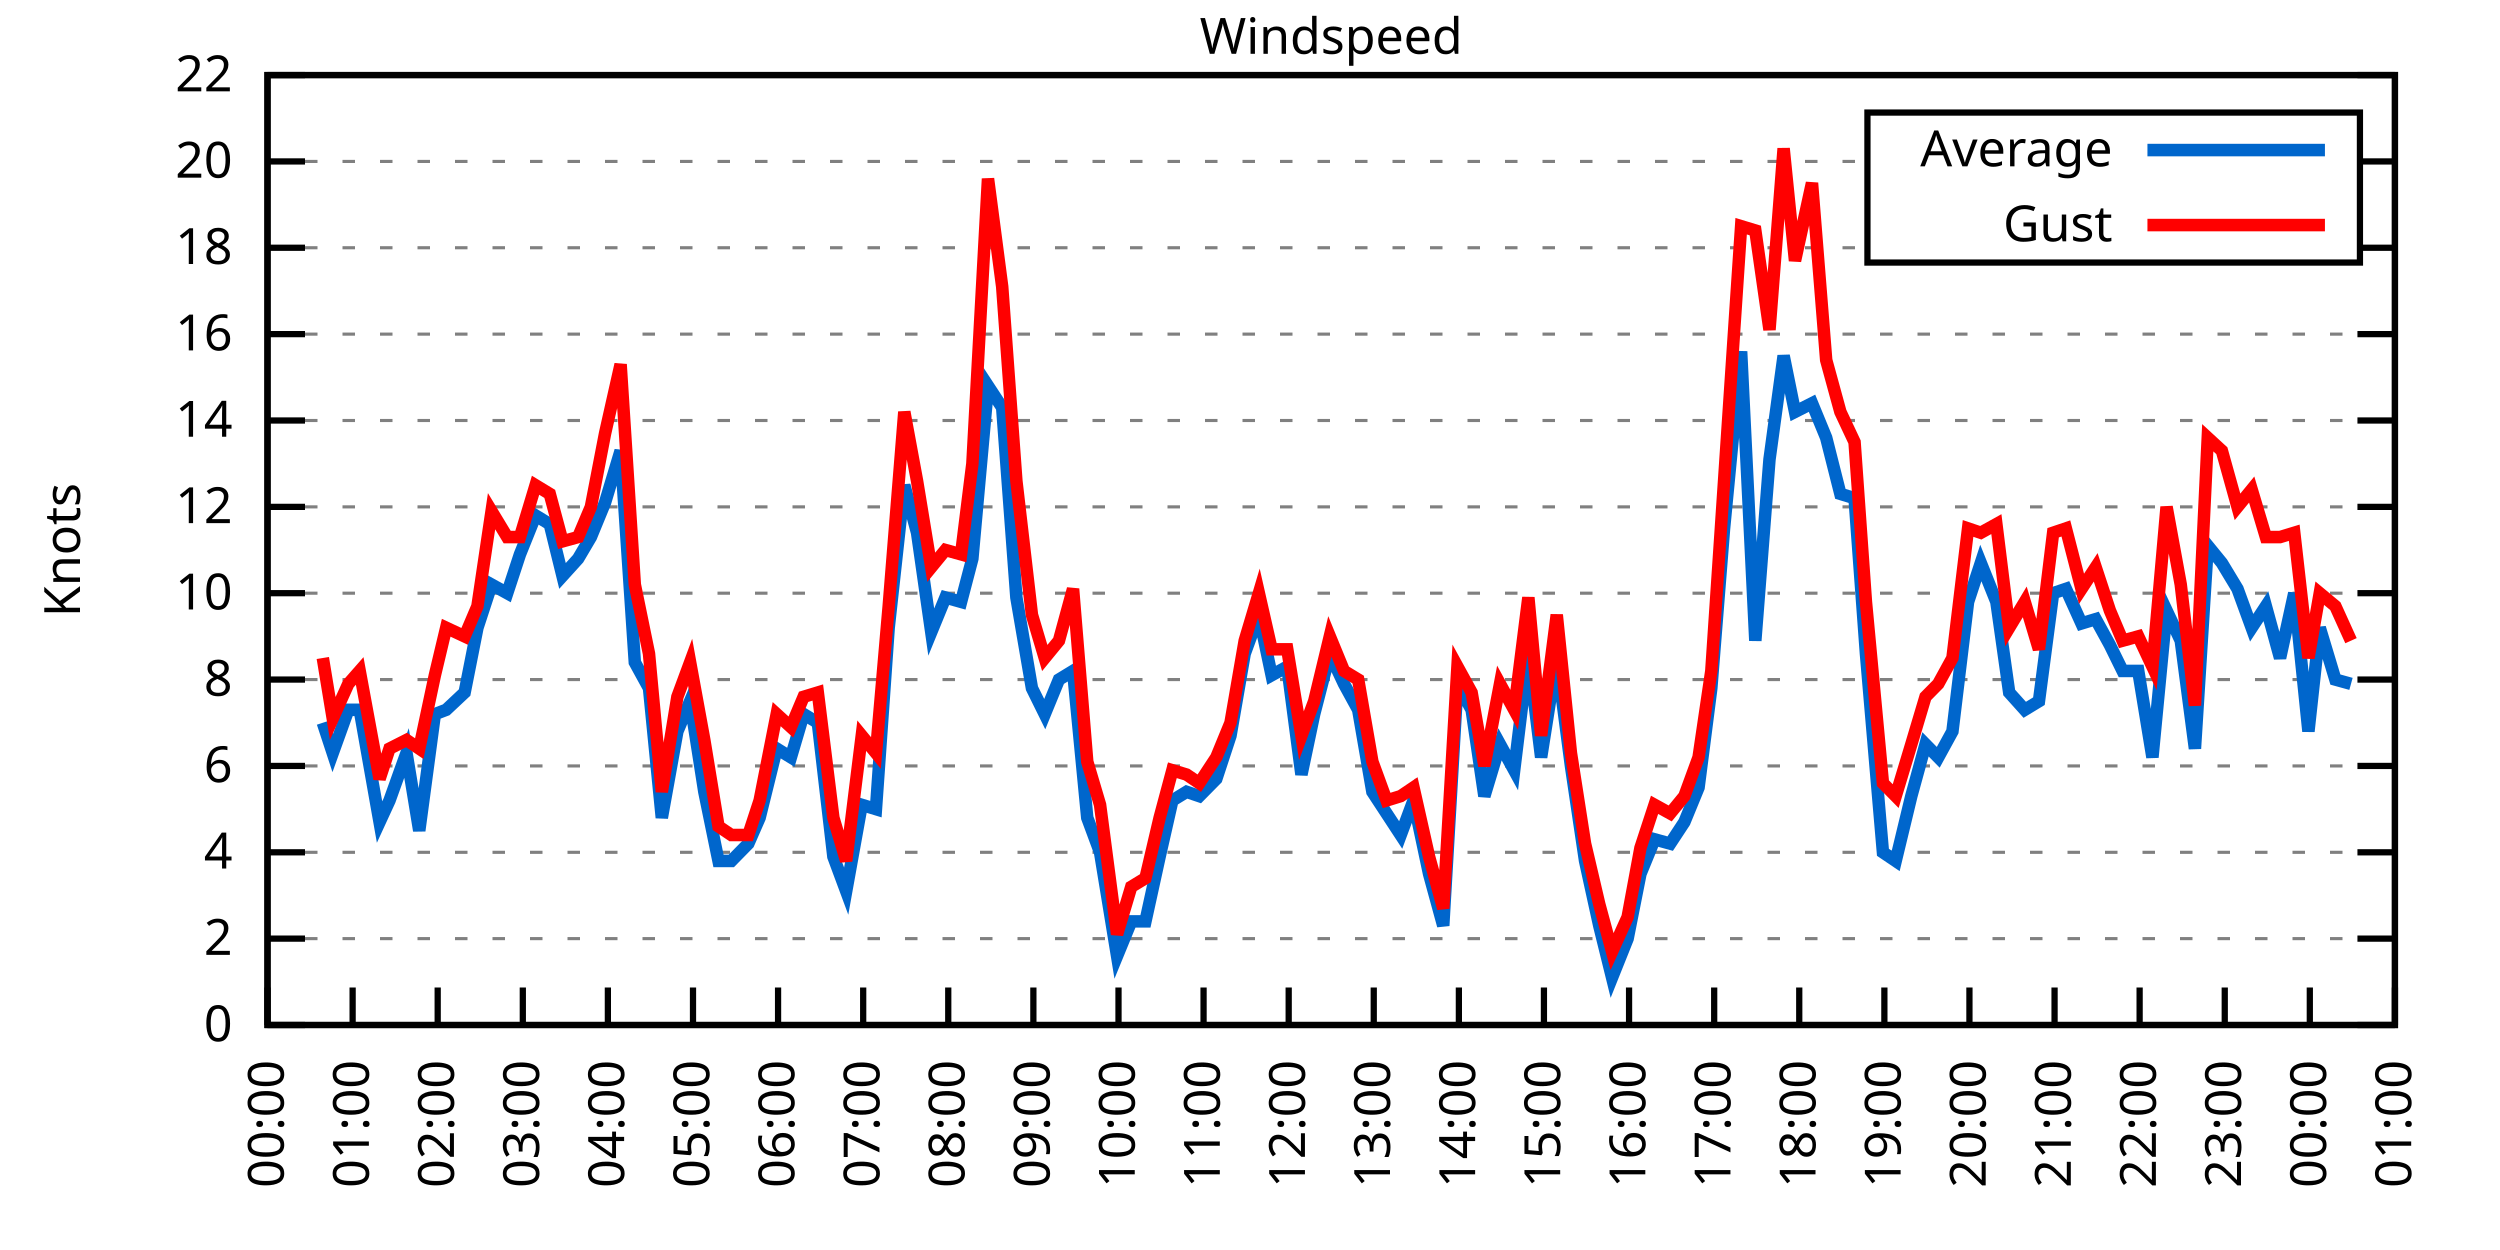
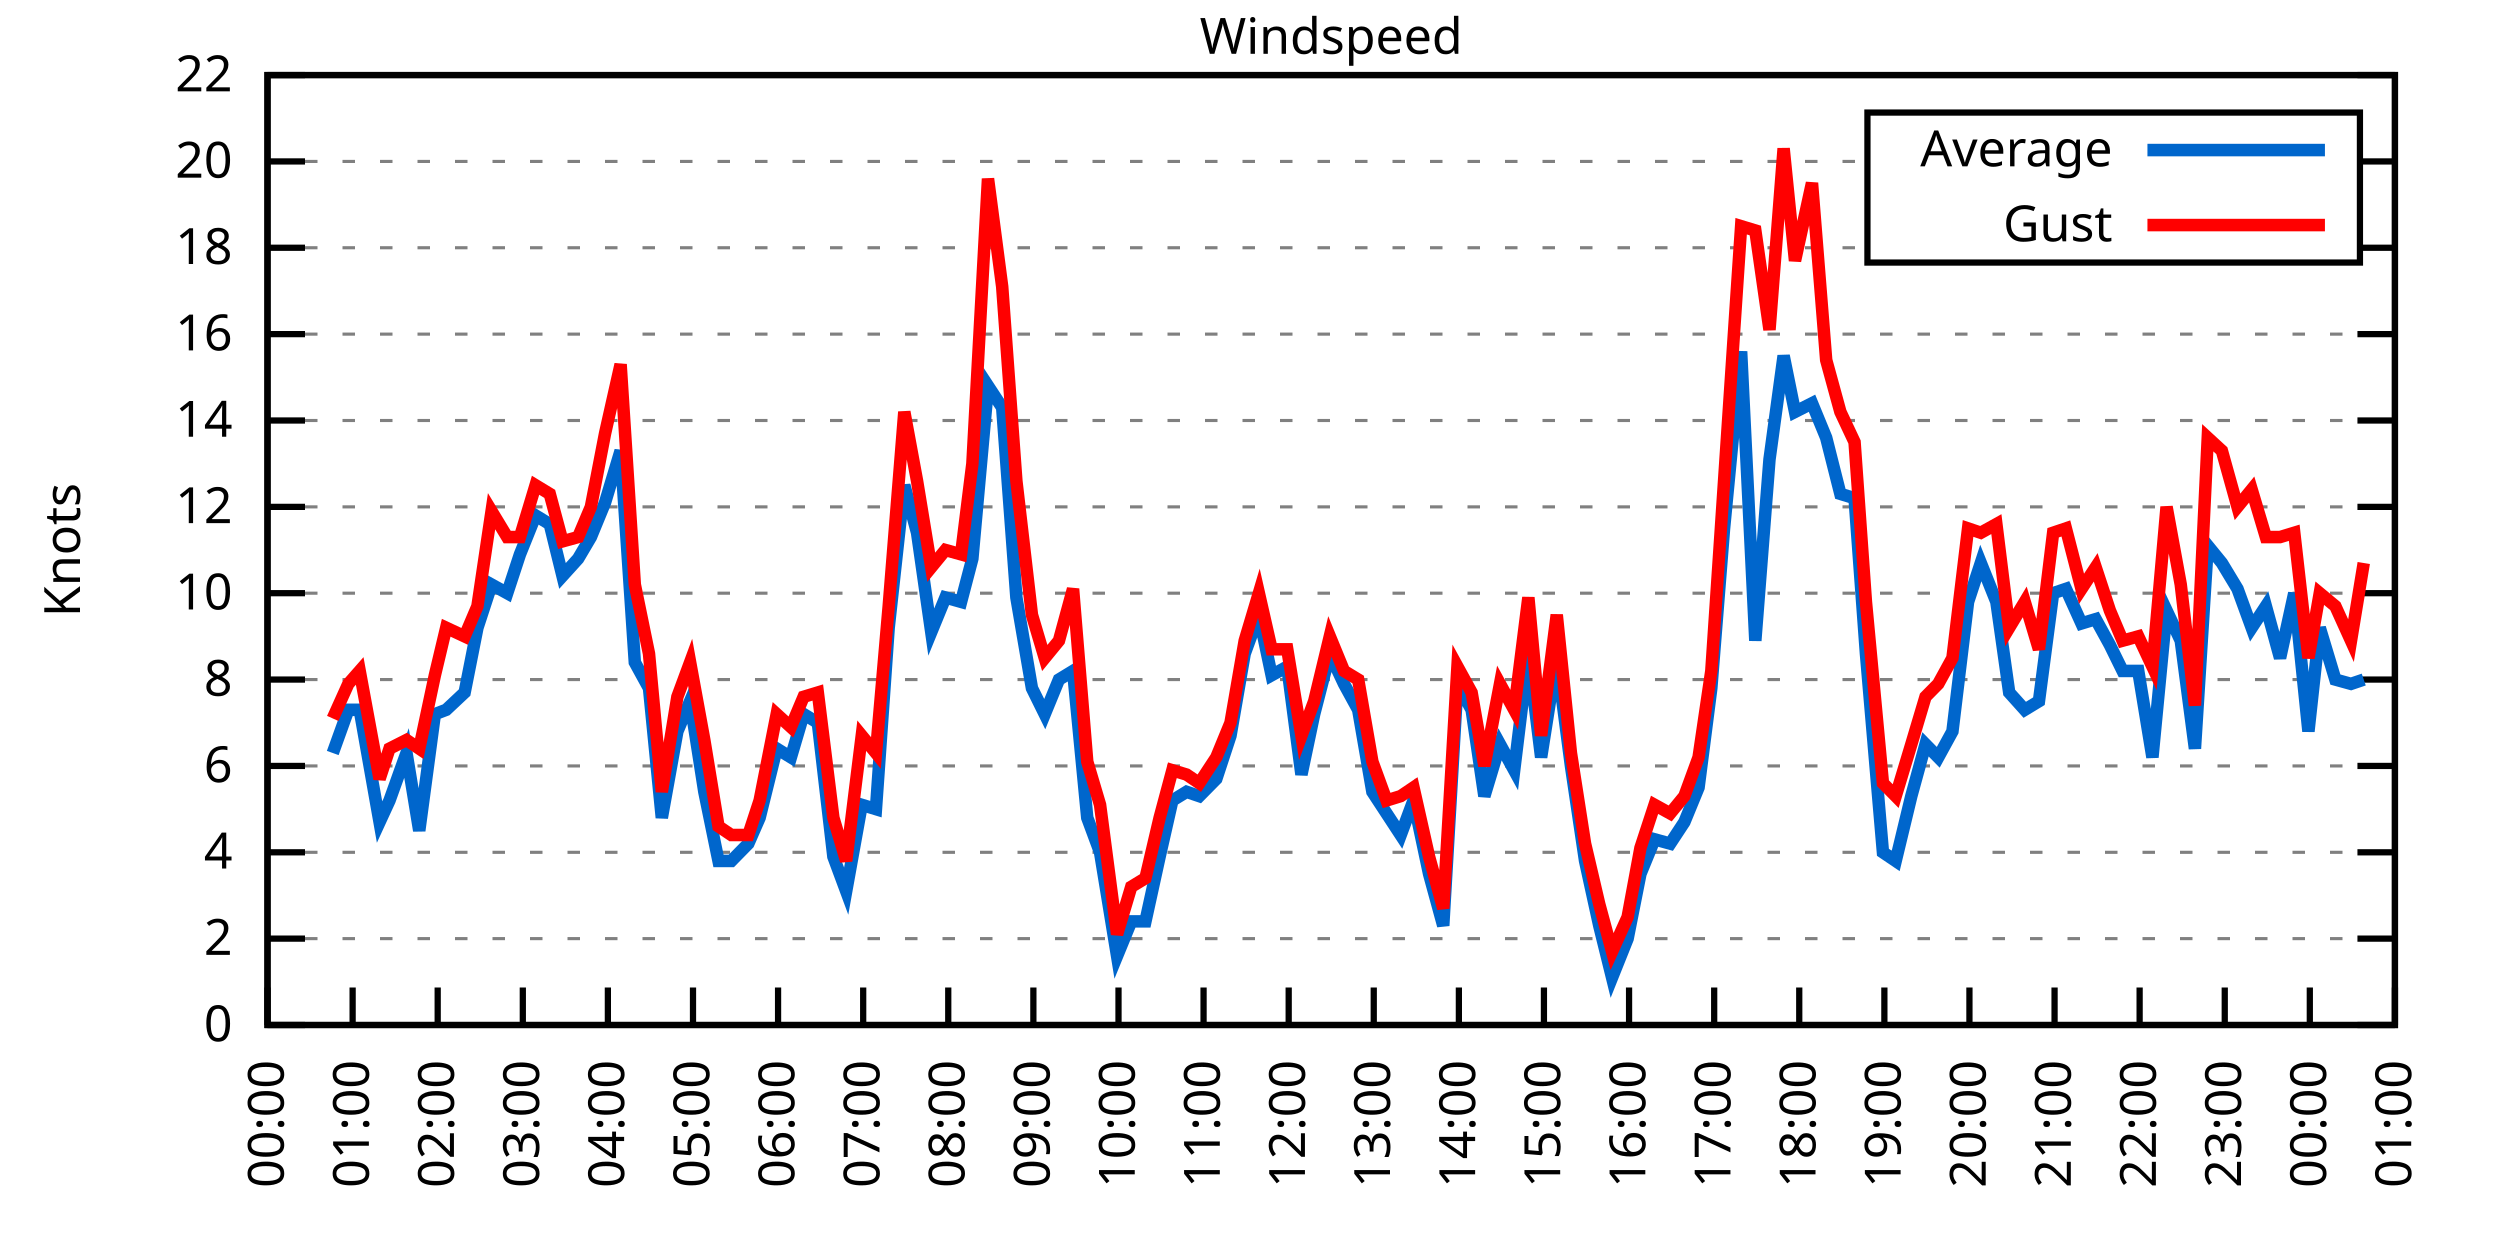
<svg xmlns="http://www.w3.org/2000/svg" xmlns:xlink="http://www.w3.org/1999/xlink" width="400" height="200" viewBox="0 0 400 200">
  <g id="gnuplot_canvas">
    <rect x="0" y="0" width="400" height="200" fill="none" />
    <defs>
      <circle id="gpDot" r="0.5" stroke-width="0.5" stroke="currentColor" />
      <path id="gpPt0" stroke-width="0.333" stroke="currentColor" d="M-1,0 h2 M0,-1 v2" />
      <path id="gpPt1" stroke-width="0.333" stroke="currentColor" d="M-1,-1 L1,1 M1,-1 L-1,1" />
      <path id="gpPt2" stroke-width="0.333" stroke="currentColor" d="M-1,0 L1,0 M0,-1 L0,1 M-1,-1 L1,1 M-1,1 L1,-1" />
      <rect id="gpPt3" stroke-width="0.333" stroke="currentColor" x="-1" y="-1" width="2" height="2" />
      <rect id="gpPt4" stroke-width="0.333" stroke="currentColor" fill="currentColor" x="-1" y="-1" width="2" height="2" />
      <circle id="gpPt5" stroke-width="0.333" stroke="currentColor" cx="0" cy="0" r="1" />
      <use xlink:href="#gpPt5" id="gpPt6" fill="currentColor" stroke="none" />
      <path id="gpPt7" stroke-width="0.333" stroke="currentColor" d="M0,-1.33 L-1.33,0.67 L1.33,0.67 z" />
      <use xlink:href="#gpPt7" id="gpPt8" fill="currentColor" stroke="none" />
      <use xlink:href="#gpPt7" id="gpPt9" stroke="currentColor" transform="rotate(180)" />
      <use xlink:href="#gpPt9" id="gpPt10" fill="currentColor" stroke="none" />
      <use xlink:href="#gpPt3" id="gpPt11" stroke="currentColor" transform="rotate(45)" />
      <use xlink:href="#gpPt11" id="gpPt12" fill="currentColor" stroke="none" />
      <path id="gpPt13" stroke-width="0.333" stroke="currentColor" d="M0,1.330 L1.265,0.411 L0.782,-1.067 L-0.782,-1.076 L-1.265,0.411 z" />
      <use xlink:href="#gpPt13" id="gpPt14" fill="currentColor" stroke="none" />
      <filter id="textbox" filterUnits="objectBoundingBox" x="0" y="0" height="1" width="1">
        <feFlood flood-color="white" flood-opacity="1" result="bgnd" />
        <feComposite in="SourceGraphic" in2="bgnd" operator="atop" />
      </filter>
      <filter id="greybox" filterUnits="objectBoundingBox" x="0" y="0" height="1" width="1">
        <feFlood flood-color="lightgrey" flood-opacity="1" result="grey" />
        <feComposite in="SourceGraphic" in2="grey" operator="atop" />
      </filter>
    </defs>
    <g fill="none" color="white" stroke="currentColor" stroke-width="1.00" stroke-linecap="butt" stroke-linejoin="miter">
</g>
    <g fill="none" color="black" stroke="currentColor" stroke-width="1.00" stroke-linecap="butt" stroke-linejoin="miter">
      <g stroke="none" shape-rendering="crispEdges">
        <polygon fill="rgb(255, 255, 255)" points="42.80,164.00 383.18,164.00 383.18,12.02 42.80,12.02 " />
      </g>
    </g>
    <g fill="none" color="black" stroke="currentColor" stroke-width="1.00" stroke-linecap="butt" stroke-linejoin="miter">
</g>
    <g fill="none" color="black" stroke="black" stroke-width="0.50" stroke-linecap="butt" stroke-linejoin="miter">
</g>
    <g fill="none" color="gray" stroke="currentColor" stroke-width="0.50" stroke-linecap="butt" stroke-linejoin="miter">
      <path stroke="gray" stroke-dasharray="2,4" class="gridline" d="M42.80,164.00 L383.19,164.00  " />
    </g>
    <g fill="none" color="gray" stroke="gray" stroke-width="1.00" stroke-linecap="butt" stroke-linejoin="miter">
</g>
    <g fill="none" color="black" stroke="currentColor" stroke-width="1.00" stroke-linecap="butt" stroke-linejoin="miter">
      <path stroke="black" d="M42.80,164.00 L48.80,164.00 M383.19,164.00 L377.19,164.00  " />
      <g transform="translate(37.20,166.60)" stroke="none" fill="black" font-family="Sans" font-size="8.00" text-anchor="end">
        <text>
          <tspan font-family="Sans"> 0</tspan>
        </text>
      </g>
    </g>
    <g fill="none" color="black" stroke="currentColor" stroke-width="1.00" stroke-linecap="butt" stroke-linejoin="miter">
</g>
    <g fill="none" color="black" stroke="black" stroke-width="0.50" stroke-linecap="butt" stroke-linejoin="miter">
</g>
    <g fill="none" color="gray" stroke="currentColor" stroke-width="0.50" stroke-linecap="butt" stroke-linejoin="miter">
      <path stroke="gray" stroke-dasharray="2,4" class="gridline" d="M42.80,150.18 L383.19,150.18  " />
    </g>
    <g fill="none" color="gray" stroke="gray" stroke-width="1.00" stroke-linecap="butt" stroke-linejoin="miter">
</g>
    <g fill="none" color="black" stroke="currentColor" stroke-width="1.00" stroke-linecap="butt" stroke-linejoin="miter">
      <path stroke="black" d="M42.80,150.18 L48.80,150.18 M383.19,150.18 L377.19,150.18  " />
      <g transform="translate(37.20,152.78)" stroke="none" fill="black" font-family="Sans" font-size="8.00" text-anchor="end">
        <text>
          <tspan font-family="Sans"> 2</tspan>
        </text>
      </g>
    </g>
    <g fill="none" color="black" stroke="currentColor" stroke-width="1.00" stroke-linecap="butt" stroke-linejoin="miter">
</g>
    <g fill="none" color="black" stroke="black" stroke-width="0.50" stroke-linecap="butt" stroke-linejoin="miter">
</g>
    <g fill="none" color="gray" stroke="currentColor" stroke-width="0.50" stroke-linecap="butt" stroke-linejoin="miter">
      <path stroke="gray" stroke-dasharray="2,4" class="gridline" d="M42.80,136.37 L383.19,136.37  " />
    </g>
    <g fill="none" color="gray" stroke="gray" stroke-width="1.00" stroke-linecap="butt" stroke-linejoin="miter">
</g>
    <g fill="none" color="black" stroke="currentColor" stroke-width="1.00" stroke-linecap="butt" stroke-linejoin="miter">
      <path stroke="black" d="M42.80,136.37 L48.80,136.37 M383.19,136.37 L377.19,136.37  " />
      <g transform="translate(37.20,138.97)" stroke="none" fill="black" font-family="Sans" font-size="8.00" text-anchor="end">
        <text>
          <tspan font-family="Sans"> 4</tspan>
        </text>
      </g>
    </g>
    <g fill="none" color="black" stroke="currentColor" stroke-width="1.00" stroke-linecap="butt" stroke-linejoin="miter">
</g>
    <g fill="none" color="black" stroke="black" stroke-width="0.50" stroke-linecap="butt" stroke-linejoin="miter">
</g>
    <g fill="none" color="gray" stroke="currentColor" stroke-width="0.50" stroke-linecap="butt" stroke-linejoin="miter">
      <path stroke="gray" stroke-dasharray="2,4" class="gridline" d="M42.80,122.55 L383.19,122.55  " />
    </g>
    <g fill="none" color="gray" stroke="gray" stroke-width="1.00" stroke-linecap="butt" stroke-linejoin="miter">
</g>
    <g fill="none" color="black" stroke="currentColor" stroke-width="1.00" stroke-linecap="butt" stroke-linejoin="miter">
      <path stroke="black" d="M42.80,122.55 L48.80,122.55 M383.19,122.55 L377.19,122.55  " />
      <g transform="translate(37.20,125.15)" stroke="none" fill="black" font-family="Sans" font-size="8.00" text-anchor="end">
        <text>
          <tspan font-family="Sans"> 6</tspan>
        </text>
      </g>
    </g>
    <g fill="none" color="black" stroke="currentColor" stroke-width="1.00" stroke-linecap="butt" stroke-linejoin="miter">
</g>
    <g fill="none" color="black" stroke="black" stroke-width="0.50" stroke-linecap="butt" stroke-linejoin="miter">
</g>
    <g fill="none" color="gray" stroke="currentColor" stroke-width="0.50" stroke-linecap="butt" stroke-linejoin="miter">
      <path stroke="gray" stroke-dasharray="2,4" class="gridline" d="M42.80,108.73 L383.19,108.73  " />
    </g>
    <g fill="none" color="gray" stroke="gray" stroke-width="1.00" stroke-linecap="butt" stroke-linejoin="miter">
</g>
    <g fill="none" color="black" stroke="currentColor" stroke-width="1.00" stroke-linecap="butt" stroke-linejoin="miter">
      <path stroke="black" d="M42.80,108.73 L48.80,108.73 M383.19,108.73 L377.19,108.73  " />
      <g transform="translate(37.20,111.33)" stroke="none" fill="black" font-family="Sans" font-size="8.00" text-anchor="end">
        <text>
          <tspan font-family="Sans"> 8</tspan>
        </text>
      </g>
    </g>
    <g fill="none" color="black" stroke="currentColor" stroke-width="1.00" stroke-linecap="butt" stroke-linejoin="miter">
</g>
    <g fill="none" color="black" stroke="black" stroke-width="0.50" stroke-linecap="butt" stroke-linejoin="miter">
</g>
    <g fill="none" color="gray" stroke="currentColor" stroke-width="0.50" stroke-linecap="butt" stroke-linejoin="miter">
      <path stroke="gray" stroke-dasharray="2,4" class="gridline" d="M42.80,94.91 L383.19,94.91  " />
    </g>
    <g fill="none" color="gray" stroke="gray" stroke-width="1.00" stroke-linecap="butt" stroke-linejoin="miter">
</g>
    <g fill="none" color="black" stroke="currentColor" stroke-width="1.00" stroke-linecap="butt" stroke-linejoin="miter">
      <path stroke="black" d="M42.80,94.91 L48.80,94.91 M383.19,94.91 L377.19,94.91  " />
      <g transform="translate(37.20,97.51)" stroke="none" fill="black" font-family="Sans" font-size="8.00" text-anchor="end">
        <text>
          <tspan font-family="Sans"> 10</tspan>
        </text>
      </g>
    </g>
    <g fill="none" color="black" stroke="currentColor" stroke-width="1.00" stroke-linecap="butt" stroke-linejoin="miter">
</g>
    <g fill="none" color="black" stroke="black" stroke-width="0.50" stroke-linecap="butt" stroke-linejoin="miter">
</g>
    <g fill="none" color="gray" stroke="currentColor" stroke-width="0.50" stroke-linecap="butt" stroke-linejoin="miter">
      <path stroke="gray" stroke-dasharray="2,4" class="gridline" d="M42.80,81.10 L383.19,81.10  " />
    </g>
    <g fill="none" color="gray" stroke="gray" stroke-width="1.00" stroke-linecap="butt" stroke-linejoin="miter">
</g>
    <g fill="none" color="black" stroke="currentColor" stroke-width="1.00" stroke-linecap="butt" stroke-linejoin="miter">
      <path stroke="black" d="M42.80,81.10 L48.80,81.10 M383.19,81.10 L377.19,81.10  " />
      <g transform="translate(37.20,83.70)" stroke="none" fill="black" font-family="Sans" font-size="8.00" text-anchor="end">
        <text>
          <tspan font-family="Sans"> 12</tspan>
        </text>
      </g>
    </g>
    <g fill="none" color="black" stroke="currentColor" stroke-width="1.00" stroke-linecap="butt" stroke-linejoin="miter">
</g>
    <g fill="none" color="black" stroke="black" stroke-width="0.50" stroke-linecap="butt" stroke-linejoin="miter">
</g>
    <g fill="none" color="gray" stroke="currentColor" stroke-width="0.50" stroke-linecap="butt" stroke-linejoin="miter">
      <path stroke="gray" stroke-dasharray="2,4" class="gridline" d="M42.80,67.28 L383.19,67.28  " />
    </g>
    <g fill="none" color="gray" stroke="gray" stroke-width="1.00" stroke-linecap="butt" stroke-linejoin="miter">
</g>
    <g fill="none" color="black" stroke="currentColor" stroke-width="1.00" stroke-linecap="butt" stroke-linejoin="miter">
      <path stroke="black" d="M42.80,67.28 L48.80,67.28 M383.19,67.28 L377.19,67.28  " />
      <g transform="translate(37.20,69.88)" stroke="none" fill="black" font-family="Sans" font-size="8.00" text-anchor="end">
        <text>
          <tspan font-family="Sans"> 14</tspan>
        </text>
      </g>
    </g>
    <g fill="none" color="black" stroke="currentColor" stroke-width="1.00" stroke-linecap="butt" stroke-linejoin="miter">
</g>
    <g fill="none" color="black" stroke="black" stroke-width="0.50" stroke-linecap="butt" stroke-linejoin="miter">
</g>
    <g fill="none" color="gray" stroke="currentColor" stroke-width="0.50" stroke-linecap="butt" stroke-linejoin="miter">
      <path stroke="gray" stroke-dasharray="2,4" class="gridline" d="M42.80,53.46 L383.19,53.46  " />
    </g>
    <g fill="none" color="gray" stroke="gray" stroke-width="1.00" stroke-linecap="butt" stroke-linejoin="miter">
</g>
    <g fill="none" color="black" stroke="currentColor" stroke-width="1.00" stroke-linecap="butt" stroke-linejoin="miter">
      <path stroke="black" d="M42.80,53.46 L48.80,53.46 M383.19,53.46 L377.19,53.46  " />
      <g transform="translate(37.20,56.06)" stroke="none" fill="black" font-family="Sans" font-size="8.00" text-anchor="end">
        <text>
          <tspan font-family="Sans"> 16</tspan>
        </text>
      </g>
    </g>
    <g fill="none" color="black" stroke="currentColor" stroke-width="1.00" stroke-linecap="butt" stroke-linejoin="miter">
</g>
    <g fill="none" color="black" stroke="black" stroke-width="0.50" stroke-linecap="butt" stroke-linejoin="miter">
</g>
    <g fill="none" color="gray" stroke="currentColor" stroke-width="0.50" stroke-linecap="butt" stroke-linejoin="miter">
      <path stroke="gray" stroke-dasharray="2,4" class="gridline" d="M42.80,39.64 L298.79,39.64 M377.59,39.64 L383.19,39.64  " />
    </g>
    <g fill="none" color="gray" stroke="gray" stroke-width="1.00" stroke-linecap="butt" stroke-linejoin="miter">
</g>
    <g fill="none" color="black" stroke="currentColor" stroke-width="1.00" stroke-linecap="butt" stroke-linejoin="miter">
      <path stroke="black" d="M42.80,39.64 L48.80,39.64 M383.19,39.64 L377.19,39.64  " />
      <g transform="translate(37.20,42.24)" stroke="none" fill="black" font-family="Sans" font-size="8.00" text-anchor="end">
        <text>
          <tspan font-family="Sans"> 18</tspan>
        </text>
      </g>
    </g>
    <g fill="none" color="black" stroke="currentColor" stroke-width="1.00" stroke-linecap="butt" stroke-linejoin="miter">
</g>
    <g fill="none" color="black" stroke="black" stroke-width="0.50" stroke-linecap="butt" stroke-linejoin="miter">
</g>
    <g fill="none" color="gray" stroke="currentColor" stroke-width="0.50" stroke-linecap="butt" stroke-linejoin="miter">
      <path stroke="gray" stroke-dasharray="2,4" class="gridline" d="M42.80,25.83 L298.79,25.83 M377.59,25.83 L383.19,25.83  " />
    </g>
    <g fill="none" color="gray" stroke="gray" stroke-width="1.00" stroke-linecap="butt" stroke-linejoin="miter">
</g>
    <g fill="none" color="black" stroke="currentColor" stroke-width="1.00" stroke-linecap="butt" stroke-linejoin="miter">
      <path stroke="black" d="M42.80,25.83 L48.80,25.83 M383.19,25.83 L377.19,25.83  " />
      <g transform="translate(37.20,28.43)" stroke="none" fill="black" font-family="Sans" font-size="8.00" text-anchor="end">
        <text>
          <tspan font-family="Sans"> 20</tspan>
        </text>
      </g>
    </g>
    <g fill="none" color="black" stroke="currentColor" stroke-width="1.00" stroke-linecap="butt" stroke-linejoin="miter">
</g>
    <g fill="none" color="black" stroke="black" stroke-width="0.50" stroke-linecap="butt" stroke-linejoin="miter">
</g>
    <g fill="none" color="gray" stroke="currentColor" stroke-width="0.50" stroke-linecap="butt" stroke-linejoin="miter">
      <path stroke="gray" stroke-dasharray="2,4" class="gridline" d="M42.80,12.01 L383.19,12.01  " />
    </g>
    <g fill="none" color="gray" stroke="gray" stroke-width="1.00" stroke-linecap="butt" stroke-linejoin="miter">
</g>
    <g fill="none" color="black" stroke="currentColor" stroke-width="1.00" stroke-linecap="butt" stroke-linejoin="miter">
      <path stroke="black" d="M42.80,12.01 L48.80,12.01 M383.19,12.01 L377.19,12.01  " />
      <g transform="translate(37.20,14.61)" stroke="none" fill="black" font-family="Sans" font-size="8.00" text-anchor="end">
        <text>
          <tspan font-family="Sans"> 22</tspan>
        </text>
      </g>
    </g>
    <g fill="none" color="black" stroke="currentColor" stroke-width="1.00" stroke-linecap="butt" stroke-linejoin="miter">
      <path stroke="black" d="M42.80,164.00 L42.80,158.00  " />
      <g transform="translate(45.40,169.60) rotate(270.00)" stroke="none" fill="black" font-family="Sans" font-size="8.00" text-anchor="end">
        <text>
          <tspan font-family="Sans">00:00</tspan>
        </text>
      </g>
    </g>
    <g fill="none" color="black" stroke="currentColor" stroke-width="1.00" stroke-linecap="butt" stroke-linejoin="miter">
      <path stroke="black" d="M56.42,164.00 L56.42,158.00  " />
      <g transform="translate(59.02,169.60) rotate(270.00)" stroke="none" fill="black" font-family="Sans" font-size="8.00" text-anchor="end">
        <text>
          <tspan font-family="Sans">01:00</tspan>
        </text>
      </g>
    </g>
    <g fill="none" color="black" stroke="currentColor" stroke-width="1.00" stroke-linecap="butt" stroke-linejoin="miter">
      <path stroke="black" d="M70.03,164.00 L70.03,158.00  " />
      <g transform="translate(72.63,169.60) rotate(270.00)" stroke="none" fill="black" font-family="Sans" font-size="8.00" text-anchor="end">
        <text>
          <tspan font-family="Sans">02:00</tspan>
        </text>
      </g>
    </g>
    <g fill="none" color="black" stroke="currentColor" stroke-width="1.00" stroke-linecap="butt" stroke-linejoin="miter">
      <path stroke="black" d="M83.65,164.00 L83.65,158.00  " />
      <g transform="translate(86.25,169.60) rotate(270.00)" stroke="none" fill="black" font-family="Sans" font-size="8.00" text-anchor="end">
        <text>
          <tspan font-family="Sans">03:00</tspan>
        </text>
      </g>
    </g>
    <g fill="none" color="black" stroke="currentColor" stroke-width="1.00" stroke-linecap="butt" stroke-linejoin="miter">
      <path stroke="black" d="M97.26,164.00 L97.26,158.00  " />
      <g transform="translate(99.86,169.60) rotate(270.00)" stroke="none" fill="black" font-family="Sans" font-size="8.00" text-anchor="end">
        <text>
          <tspan font-family="Sans">04:00</tspan>
        </text>
      </g>
    </g>
    <g fill="none" color="black" stroke="currentColor" stroke-width="1.00" stroke-linecap="butt" stroke-linejoin="miter">
      <path stroke="black" d="M110.88,164.00 L110.88,158.00  " />
      <g transform="translate(113.48,169.60) rotate(270.00)" stroke="none" fill="black" font-family="Sans" font-size="8.00" text-anchor="end">
        <text>
          <tspan font-family="Sans">05:00</tspan>
        </text>
      </g>
    </g>
    <g fill="none" color="black" stroke="currentColor" stroke-width="1.00" stroke-linecap="butt" stroke-linejoin="miter">
      <path stroke="black" d="M124.49,164.00 L124.49,158.00  " />
      <g transform="translate(127.09,169.60) rotate(270.00)" stroke="none" fill="black" font-family="Sans" font-size="8.00" text-anchor="end">
        <text>
          <tspan font-family="Sans">06:00</tspan>
        </text>
      </g>
    </g>
    <g fill="none" color="black" stroke="currentColor" stroke-width="1.00" stroke-linecap="butt" stroke-linejoin="miter">
      <path stroke="black" d="M138.11,164.00 L138.11,158.00  " />
      <g transform="translate(140.71,169.60) rotate(270.00)" stroke="none" fill="black" font-family="Sans" font-size="8.00" text-anchor="end">
        <text>
          <tspan font-family="Sans">07:00</tspan>
        </text>
      </g>
    </g>
    <g fill="none" color="black" stroke="currentColor" stroke-width="1.00" stroke-linecap="butt" stroke-linejoin="miter">
      <path stroke="black" d="M151.72,164.00 L151.72,158.00  " />
      <g transform="translate(154.32,169.60) rotate(270.00)" stroke="none" fill="black" font-family="Sans" font-size="8.00" text-anchor="end">
        <text>
          <tspan font-family="Sans">08:00</tspan>
        </text>
      </g>
    </g>
    <g fill="none" color="black" stroke="currentColor" stroke-width="1.00" stroke-linecap="butt" stroke-linejoin="miter">
      <path stroke="black" d="M165.34,164.00 L165.34,158.00  " />
      <g transform="translate(167.94,169.60) rotate(270.00)" stroke="none" fill="black" font-family="Sans" font-size="8.00" text-anchor="end">
        <text>
          <tspan font-family="Sans">09:00</tspan>
        </text>
      </g>
    </g>
    <g fill="none" color="black" stroke="currentColor" stroke-width="1.00" stroke-linecap="butt" stroke-linejoin="miter">
      <path stroke="black" d="M178.96,164.00 L178.96,158.00  " />
      <g transform="translate(181.56,169.60) rotate(270.00)" stroke="none" fill="black" font-family="Sans" font-size="8.00" text-anchor="end">
        <text>
          <tspan font-family="Sans">10:00</tspan>
        </text>
      </g>
    </g>
    <g fill="none" color="black" stroke="currentColor" stroke-width="1.00" stroke-linecap="butt" stroke-linejoin="miter">
      <path stroke="black" d="M192.57,164.00 L192.57,158.00  " />
      <g transform="translate(195.17,169.60) rotate(270.00)" stroke="none" fill="black" font-family="Sans" font-size="8.00" text-anchor="end">
        <text>
          <tspan font-family="Sans">11:00</tspan>
        </text>
      </g>
    </g>
    <g fill="none" color="black" stroke="currentColor" stroke-width="1.00" stroke-linecap="butt" stroke-linejoin="miter">
      <path stroke="black" d="M206.19,164.00 L206.19,158.00  " />
      <g transform="translate(208.79,169.60) rotate(270.00)" stroke="none" fill="black" font-family="Sans" font-size="8.00" text-anchor="end">
        <text>
          <tspan font-family="Sans">12:00</tspan>
        </text>
      </g>
    </g>
    <g fill="none" color="black" stroke="currentColor" stroke-width="1.00" stroke-linecap="butt" stroke-linejoin="miter">
      <path stroke="black" d="M219.80,164.00 L219.80,158.00  " />
      <g transform="translate(222.40,169.60) rotate(270.00)" stroke="none" fill="black" font-family="Sans" font-size="8.00" text-anchor="end">
        <text>
          <tspan font-family="Sans">13:00</tspan>
        </text>
      </g>
    </g>
    <g fill="none" color="black" stroke="currentColor" stroke-width="1.00" stroke-linecap="butt" stroke-linejoin="miter">
      <path stroke="black" d="M233.42,164.00 L233.42,158.00  " />
      <g transform="translate(236.02,169.60) rotate(270.00)" stroke="none" fill="black" font-family="Sans" font-size="8.00" text-anchor="end">
        <text>
          <tspan font-family="Sans">14:00</tspan>
        </text>
      </g>
    </g>
    <g fill="none" color="black" stroke="currentColor" stroke-width="1.00" stroke-linecap="butt" stroke-linejoin="miter">
      <path stroke="black" d="M247.03,164.00 L247.03,158.00  " />
      <g transform="translate(249.63,169.60) rotate(270.00)" stroke="none" fill="black" font-family="Sans" font-size="8.00" text-anchor="end">
        <text>
          <tspan font-family="Sans">15:00</tspan>
        </text>
      </g>
    </g>
    <g fill="none" color="black" stroke="currentColor" stroke-width="1.00" stroke-linecap="butt" stroke-linejoin="miter">
      <path stroke="black" d="M260.65,164.00 L260.65,158.00  " />
      <g transform="translate(263.25,169.60) rotate(270.00)" stroke="none" fill="black" font-family="Sans" font-size="8.00" text-anchor="end">
        <text>
          <tspan font-family="Sans">16:00</tspan>
        </text>
      </g>
    </g>
    <g fill="none" color="black" stroke="currentColor" stroke-width="1.00" stroke-linecap="butt" stroke-linejoin="miter">
      <path stroke="black" d="M274.27,164.00 L274.27,158.00  " />
      <g transform="translate(276.87,169.60) rotate(270.00)" stroke="none" fill="black" font-family="Sans" font-size="8.00" text-anchor="end">
        <text>
          <tspan font-family="Sans">17:00</tspan>
        </text>
      </g>
    </g>
    <g fill="none" color="black" stroke="currentColor" stroke-width="1.00" stroke-linecap="butt" stroke-linejoin="miter">
      <path stroke="black" d="M287.88,164.00 L287.88,158.00  " />
      <g transform="translate(290.48,169.60) rotate(270.00)" stroke="none" fill="black" font-family="Sans" font-size="8.00" text-anchor="end">
        <text>
          <tspan font-family="Sans">18:00</tspan>
        </text>
      </g>
    </g>
    <g fill="none" color="black" stroke="currentColor" stroke-width="1.00" stroke-linecap="butt" stroke-linejoin="miter">
      <path stroke="black" d="M301.50,164.00 L301.50,158.00  " />
      <g transform="translate(304.10,169.60) rotate(270.00)" stroke="none" fill="black" font-family="Sans" font-size="8.00" text-anchor="end">
        <text>
          <tspan font-family="Sans">19:00</tspan>
        </text>
      </g>
    </g>
    <g fill="none" color="black" stroke="currentColor" stroke-width="1.00" stroke-linecap="butt" stroke-linejoin="miter">
      <path stroke="black" d="M315.11,164.00 L315.11,158.00  " />
      <g transform="translate(317.71,169.60) rotate(270.00)" stroke="none" fill="black" font-family="Sans" font-size="8.00" text-anchor="end">
        <text>
          <tspan font-family="Sans">20:00</tspan>
        </text>
      </g>
    </g>
    <g fill="none" color="black" stroke="currentColor" stroke-width="1.00" stroke-linecap="butt" stroke-linejoin="miter">
      <path stroke="black" d="M328.73,164.00 L328.73,158.00  " />
      <g transform="translate(331.33,169.60) rotate(270.00)" stroke="none" fill="black" font-family="Sans" font-size="8.00" text-anchor="end">
        <text>
          <tspan font-family="Sans">21:00</tspan>
        </text>
      </g>
    </g>
    <g fill="none" color="black" stroke="currentColor" stroke-width="1.00" stroke-linecap="butt" stroke-linejoin="miter">
      <path stroke="black" d="M342.34,164.00 L342.34,158.00  " />
      <g transform="translate(344.94,169.60) rotate(270.00)" stroke="none" fill="black" font-family="Sans" font-size="8.00" text-anchor="end">
        <text>
          <tspan font-family="Sans">22:00</tspan>
        </text>
      </g>
    </g>
    <g fill="none" color="black" stroke="currentColor" stroke-width="1.00" stroke-linecap="butt" stroke-linejoin="miter">
      <path stroke="black" d="M355.96,164.00 L355.96,158.00  " />
      <g transform="translate(358.56,169.60) rotate(270.00)" stroke="none" fill="black" font-family="Sans" font-size="8.00" text-anchor="end">
        <text>
          <tspan font-family="Sans">23:00</tspan>
        </text>
      </g>
    </g>
    <g fill="none" color="black" stroke="currentColor" stroke-width="1.00" stroke-linecap="butt" stroke-linejoin="miter">
      <path stroke="black" d="M369.57,164.00 L369.57,158.00  " />
      <g transform="translate(372.17,169.60) rotate(270.00)" stroke="none" fill="black" font-family="Sans" font-size="8.00" text-anchor="end">
        <text>
          <tspan font-family="Sans">00:00</tspan>
        </text>
      </g>
    </g>
    <g fill="none" color="black" stroke="currentColor" stroke-width="1.00" stroke-linecap="butt" stroke-linejoin="miter">
      <path stroke="black" d="M383.19,164.00 L383.19,158.00  " />
      <g transform="translate(385.79,169.60) rotate(270.00)" stroke="none" fill="black" font-family="Sans" font-size="8.00" text-anchor="end">
        <text>
          <tspan font-family="Sans">01:00</tspan>
        </text>
      </g>
    </g>
    <g fill="none" color="black" stroke="currentColor" stroke-width="1.00" stroke-linecap="butt" stroke-linejoin="miter">
</g>
    <g fill="none" color="black" stroke="currentColor" stroke-width="1.00" stroke-linecap="butt" stroke-linejoin="miter">
      <path stroke="black" d="M42.80,12.01 L42.80,164.00 L383.19,164.00 L383.19,12.01 L42.80,12.01 Z  " />
    </g>
    <g fill="none" color="black" stroke="currentColor" stroke-width="1.00" stroke-linecap="butt" stroke-linejoin="miter">
</g>
    <g fill="none" color="black" stroke="currentColor" stroke-width="1.00" stroke-linecap="butt" stroke-linejoin="miter">
      <path stroke="black" d="M298.79,42.01 L298.79,18.01 L377.59,18.01 L377.59,42.01 L298.79,42.01 Z  " />
    </g>
    <g id="Windspeed_plot_1">
      <g fill="none" color="white" stroke="black" stroke-width="2.00" stroke-linecap="butt" stroke-linejoin="miter">
</g>
      <g fill="none" color="black" stroke="currentColor" stroke-width="2.00" stroke-linecap="butt" stroke-linejoin="miter">
        <g transform="translate(337.99,26.61)" stroke="none" fill="black" font-family="Sans" font-size="8.00" text-anchor="end">
          <text>
            <tspan font-family="Sans">Average</tspan>
          </text>
        </g>
      </g>
      <g fill="none" color="black" stroke="currentColor" stroke-width="2.00" stroke-linecap="butt" stroke-linejoin="miter">
-         <path stroke="rgb(  0, 102, 204)" d="M343.59,24.01 L371.99,24.01 M51.65,115.64 L53.24,120.48 L55.73,113.57 L57.55,113.57 L60.73,131.53 L62.32,128.08   L65.04,120.48 L67.08,132.91 L69.58,114.26 L71.39,113.57 L74.34,110.80 L76.39,100.44 L78.65,93.53 L81.15,94.91   L83.19,88.70 L85.69,82.48 L87.96,83.86 L90.00,92.15 L92.50,89.39 L94.54,85.93 L96.81,80.41 L99.30,72.12   L101.57,105.97 L103.84,110.11 L105.89,130.84 L108.38,117.02 L110.42,112.19 L112.69,126.69 L114.96,137.75 L117.01,137.75   L119.73,134.98 L121.54,130.84 L124.27,119.78 L126.54,121.17 L128.58,114.26 L130.85,115.64 L133.34,137.06 L135.39,142.58   L137.88,128.77 L140.15,129.46 L142.19,100.44 L144.69,77.64 L146.73,85.24 L149.00,101.13 L151.27,95.60 L153.77,96.30   L155.58,89.39 L158.08,61.75 L160.35,65.21 L162.62,95.60 L165.11,110.11 L167.16,114.26 L169.43,108.73 L171.69,107.35   L173.96,130.84 L176.01,136.37 L178.73,152.95 L181.00,147.42 L183.27,147.42 L185.54,137.06 L187.58,128.08 L189.85,126.69   L191.89,127.38 L194.61,124.62 L196.88,117.71 L199.15,104.59 L201.42,98.37 L203.46,108.04 L205.96,106.66 L208.23,123.93   L210.27,114.26 L212.77,104.59 L215.04,109.42 L217.31,113.57 L219.58,126.69 L221.85,130.15 L224.11,133.60 L226.16,128.08   L228.65,139.82 L230.92,148.11 L233.19,109.42 L235.46,113.57 L237.50,127.38 L240.00,119.09 L242.27,123.24 L244.54,104.59   L246.58,121.17 L249.08,105.28 L251.35,122.55 L253.61,137.75 L255.88,148.11 L257.93,156.40 L260.42,150.18 L262.47,139.82   L264.73,134.29 L267.23,134.98 L269.50,131.53 L271.77,126.00 L273.81,110.11 L275.85,84.55 L278.58,56.23 L280.85,102.51   L283.12,73.50 L285.38,56.92 L287.20,65.90 L289.92,64.52 L292.19,70.04 L294.46,79.02 L296.73,79.71 L298.55,104.59   L301.27,136.37 L303.31,137.75 L305.81,127.38 L308.08,119.09 L310.12,121.17 L312.39,117.02 L314.89,96.30 L316.93,90.08   L319.42,96.30 L321.47,110.80 L323.96,113.57 L326.23,112.19 L328.50,94.91 L330.54,94.22 L333.04,99.75 L335.31,99.06   L337.58,103.20 L339.62,107.35 L342.12,107.35 L344.39,121.17 L346.65,97.68 L348.92,102.51 L351.19,119.78 L353.24,87.31   L355.50,90.08 L358.00,94.22 L360.27,100.44 L362.54,96.99 L364.81,105.28 L367.08,94.91 L369.35,117.02 L371.16,100.44   L373.66,108.73 L376.16,109.42  " />
+         <path stroke="rgb(  0, 102, 204)" d="M343.59,24.01 L371.99,24.01 M53.24,120.48 L55.73,113.57 L57.55,113.57 L60.73,131.53 L62.32,128.08 L65.04,120.48   L67.08,132.91 L69.58,114.26 L71.39,113.57 L74.34,110.80 L76.39,100.44 L78.65,93.53 L81.15,94.91 L83.19,88.70   L85.69,82.48 L87.96,83.86 L90.00,92.15 L92.50,89.39 L94.54,85.93 L96.81,80.41 L99.30,72.12 L101.57,105.97   L103.84,110.11 L105.89,130.84 L108.38,117.02 L110.42,112.19 L112.69,126.69 L114.96,137.75 L117.01,137.75 L119.73,134.98   L121.54,130.84 L124.27,119.78 L126.54,121.17 L128.58,114.26 L130.85,115.64 L133.34,137.06 L135.39,142.58 L137.88,128.77   L140.15,129.46 L142.19,100.44 L144.69,77.64 L146.73,85.24 L149.00,101.13 L151.27,95.60 L153.77,96.30 L155.58,89.39   L158.08,61.75 L160.35,65.21 L162.62,95.60 L165.11,110.11 L167.16,114.26 L169.43,108.73 L171.69,107.35 L173.96,130.84   L176.01,136.37 L178.73,152.95 L181.00,147.42 L183.27,147.42 L185.54,137.06 L187.58,128.08 L189.85,126.69 L191.89,127.38   L194.61,124.62 L196.88,117.71 L199.15,104.59 L201.42,98.37 L203.46,108.04 L205.96,106.66 L208.23,123.93 L210.27,114.26   L212.77,104.59 L215.04,109.42 L217.31,113.57 L219.58,126.69 L221.85,130.15 L224.11,133.60 L226.16,128.08 L228.65,139.82   L230.92,148.11 L233.19,109.42 L235.46,113.57 L237.50,127.38 L240.00,119.09 L242.27,123.24 L244.54,104.59 L246.58,121.17   L249.08,105.28 L251.35,122.55 L253.61,137.75 L255.88,148.11 L257.93,156.40 L260.42,150.18 L262.47,139.82 L264.73,134.29   L267.23,134.98 L269.50,131.53 L271.77,126.00 L273.81,110.11 L275.85,84.55 L278.58,56.23 L280.85,102.51 L283.12,73.50   L285.38,56.92 L287.20,65.90 L289.92,64.52 L292.19,70.04 L294.46,79.02 L296.73,79.71 L298.55,104.59 L301.27,136.37   L303.31,137.75 L305.81,127.38 L308.08,119.09 L310.12,121.17 L312.39,117.02 L314.89,96.30 L316.93,90.08 L319.42,96.30   L321.47,110.80 L323.96,113.57 L326.23,112.19 L328.50,94.91 L330.54,94.22 L333.04,99.75 L335.31,99.06 L337.58,103.20   L339.62,107.35 L342.12,107.35 L344.39,121.17 L346.65,97.68 L348.92,102.51 L351.19,119.78 L353.24,87.31 L355.50,90.08   L358.00,94.22 L360.27,100.44 L362.54,96.99 L364.81,105.28 L367.08,94.91 L369.35,117.02 L371.16,100.44 L373.66,108.73   L376.16,109.42 L378.20,108.73  " />
      </g>
    </g>
    <g id="Windspeed_plot_2">
      <g fill="none" color="black" stroke="currentColor" stroke-width="2.00" stroke-linecap="butt" stroke-linejoin="miter">
        <g transform="translate(337.99,38.61)" stroke="none" fill="black" font-family="Sans" font-size="8.00" text-anchor="end">
          <text>
            <tspan font-family="Sans">Gust</tspan>
          </text>
        </g>
      </g>
      <g fill="none" color="black" stroke="currentColor" stroke-width="2.00" stroke-linecap="butt" stroke-linejoin="miter">
-         <path stroke="rgb(255,   0,   0)" d="M343.59,36.01 L371.99,36.01 M51.65,105.28 L53.24,114.95 L55.73,109.42 L57.55,107.35 L60.73,124.62 L62.32,119.78   L65.04,118.40 L67.08,119.78 L69.58,108.04 L71.39,100.44 L74.34,101.82 L76.39,96.99 L78.65,81.79 L81.15,85.93   L83.19,85.93 L85.69,77.64 L87.96,79.02 L90.00,86.62 L92.50,85.93 L94.54,81.10 L96.81,69.35 L99.30,58.30   L101.57,93.53 L103.84,104.59 L105.89,126.69 L108.38,111.49 L110.42,105.97 L112.69,118.40 L114.96,132.22 L117.01,133.60   L119.73,133.60 L121.54,128.08 L124.27,114.26 L126.54,116.33 L128.58,111.49 L130.85,110.80 L133.34,130.84 L135.39,137.75   L137.88,117.71 L140.15,120.48 L142.19,96.99 L144.69,65.90 L146.73,76.95 L149.00,90.77 L151.27,88.00 L153.77,88.70   L155.58,74.19 L158.08,28.59 L160.35,45.86 L162.62,76.95 L165.11,98.37 L167.16,105.28 L169.43,102.51 L171.69,94.22   L173.96,121.86 L176.01,128.77 L178.73,149.49 L181.00,141.89 L183.27,140.51 L185.54,130.84 L187.58,123.24 L189.85,123.93   L191.89,125.31 L194.61,121.17 L196.88,115.64 L199.15,102.51 L201.42,94.91 L203.46,103.89 L205.96,103.89 L208.23,117.71   L210.27,112.19 L212.77,101.82 L215.04,107.35 L217.31,108.73 L219.58,121.86 L221.85,128.08 L224.11,127.38 L226.16,126.00   L228.65,137.06 L230.92,145.35 L233.19,106.66 L235.46,110.80 L237.50,122.55 L240.00,109.42 L242.27,113.57 L244.54,95.60   L246.58,117.71 L249.08,98.37 L251.35,120.48 L253.61,134.98 L255.88,144.66 L257.93,152.26 L260.42,146.73 L262.47,135.67   L264.73,128.77 L267.23,130.15 L269.50,127.38 L271.77,121.17 L273.81,107.35 L275.85,76.95 L278.58,36.19 L280.85,36.88   L283.12,52.77 L285.38,23.75 L287.20,41.72 L289.92,29.28 L292.19,57.61 L294.46,65.90 L296.73,70.73 L298.55,96.30   L301.27,125.31 L303.31,127.38 L305.81,119.09 L308.08,111.49 L310.12,109.42 L312.39,105.28 L314.89,84.55 L316.93,85.24   L319.42,83.86 L321.47,100.44 L323.96,96.30 L326.23,103.89 L328.50,85.24 L330.54,84.55 L333.04,94.22 L335.31,90.77   L337.58,97.68 L339.62,102.51 L342.12,101.82 L344.39,106.66 L346.65,81.10 L348.92,93.53 L351.19,112.88 L353.24,70.04   L355.50,72.12 L358.00,81.10 L360.27,78.33 L362.54,85.93 L364.81,85.93 L367.08,85.24 L369.35,105.28 L371.16,94.91   L373.66,96.99 L376.16,102.51  " />
+         <path stroke="rgb(255,   0,   0)" d="M343.59,36.01 L371.99,36.01 M53.24,114.95 L55.73,109.42 L57.55,107.35 L60.73,124.62 L62.32,119.78 L65.04,118.40   L67.08,119.78 L69.58,108.04 L71.39,100.44 L74.34,101.82 L76.39,96.99 L78.65,81.79 L81.15,85.93 L83.19,85.93   L85.69,77.64 L87.96,79.02 L90.00,86.62 L92.50,85.93 L94.54,81.10 L96.81,69.35 L99.30,58.30 L101.57,93.53   L103.84,104.59 L105.89,126.69 L108.38,111.49 L110.42,105.97 L112.69,118.40 L114.96,132.22 L117.01,133.60 L119.73,133.60   L121.54,128.08 L124.27,114.26 L126.54,116.33 L128.58,111.49 L130.85,110.80 L133.34,130.84 L135.39,137.75 L137.88,117.71   L140.15,120.48 L142.19,96.99 L144.69,65.90 L146.73,76.95 L149.00,90.77 L151.27,88.00 L153.77,88.70 L155.58,74.19   L158.08,28.59 L160.35,45.86 L162.62,76.95 L165.11,98.37 L167.16,105.28 L169.43,102.51 L171.69,94.22 L173.96,121.86   L176.01,128.77 L178.73,149.49 L181.00,141.89 L183.27,140.51 L185.54,130.84 L187.58,123.24 L189.85,123.93 L191.89,125.31   L194.61,121.17 L196.88,115.64 L199.15,102.51 L201.42,94.91 L203.46,103.89 L205.96,103.89 L208.23,117.71 L210.27,112.19   L212.77,101.82 L215.04,107.35 L217.31,108.73 L219.58,121.86 L221.85,128.08 L224.11,127.38 L226.16,126.00 L228.65,137.06   L230.92,145.35 L233.19,106.66 L235.46,110.80 L237.50,122.55 L240.00,109.42 L242.27,113.57 L244.54,95.60 L246.58,117.71   L249.08,98.37 L251.35,120.48 L253.61,134.98 L255.88,144.66 L257.93,152.26 L260.42,146.73 L262.47,135.67 L264.73,128.77   L267.23,130.15 L269.50,127.38 L271.77,121.17 L273.81,107.35 L275.85,76.95 L278.58,36.19 L280.85,36.88 L283.12,52.77   L285.38,23.75 L287.20,41.72 L289.92,29.28 L292.19,57.61 L294.46,65.90 L296.73,70.73 L298.55,96.30 L301.27,125.31   L303.31,127.38 L305.81,119.09 L308.08,111.49 L310.12,109.42 L312.39,105.28 L314.89,84.55 L316.93,85.24 L319.42,83.86   L321.47,100.44 L323.96,96.30 L326.23,103.89 L328.50,85.24 L330.54,84.55 L333.04,94.22 L335.31,90.77 L337.58,97.68   L339.62,102.51 L342.12,101.82 L344.39,106.66 L346.65,81.10 L348.92,93.53 L351.19,112.88 L353.24,70.04 L355.50,72.12   L358.00,81.10 L360.27,78.33 L362.54,85.93 L364.81,85.93 L367.08,85.24 L369.35,105.28 L371.16,94.91 L373.66,96.99   L376.16,102.51 L378.20,90.08  " />
      </g>
    </g>
    <g fill="none" color="black" stroke="currentColor" stroke-width="2.00" stroke-linecap="butt" stroke-linejoin="miter">
</g>
    <g fill="none" color="black" stroke="black" stroke-width="1.00" stroke-linecap="butt" stroke-linejoin="miter">
</g>
    <g fill="none" color="black" stroke="currentColor" stroke-width="1.00" stroke-linecap="butt" stroke-linejoin="miter">
      <path stroke="black" d="M42.80,12.01 L42.80,164.00 L383.19,164.00 L383.19,12.01 L42.80,12.01 Z  " />
      <g transform="translate(12.80,88.01) rotate(270.00)" stroke="none" fill="black" font-family="Sans" font-size="8.00" text-anchor="middle">
        <text>
          <tspan font-family="Sans">Knots</tspan>
        </text>
      </g>
    </g>
    <g fill="none" color="black" stroke="currentColor" stroke-width="1.00" stroke-linecap="butt" stroke-linejoin="miter">
</g>
    <g fill="none" color="black" stroke="currentColor" stroke-width="1.00" stroke-linecap="butt" stroke-linejoin="miter">
      <g transform="translate(212.99,8.61)" stroke="none" fill="black" font-family="Sans" font-size="8.00" text-anchor="middle">
        <text>
          <tspan font-family="Sans">Windspeed</tspan>
        </text>
      </g>
    </g>
    <g fill="none" color="black" stroke="currentColor" stroke-width="1.00" stroke-linecap="butt" stroke-linejoin="miter">
</g>
  </g>
</svg>
